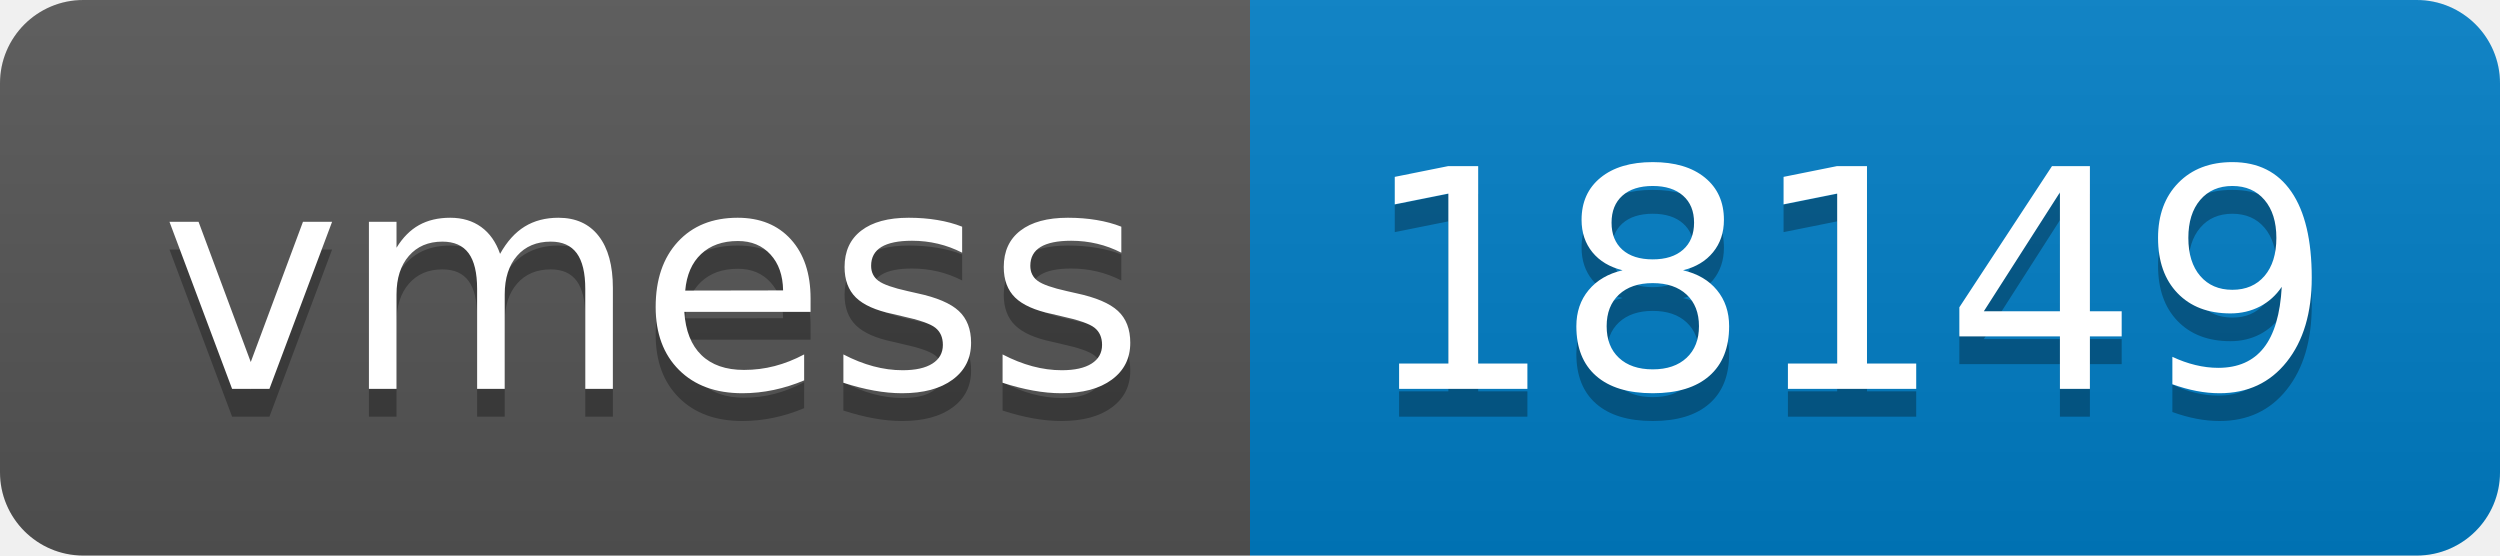
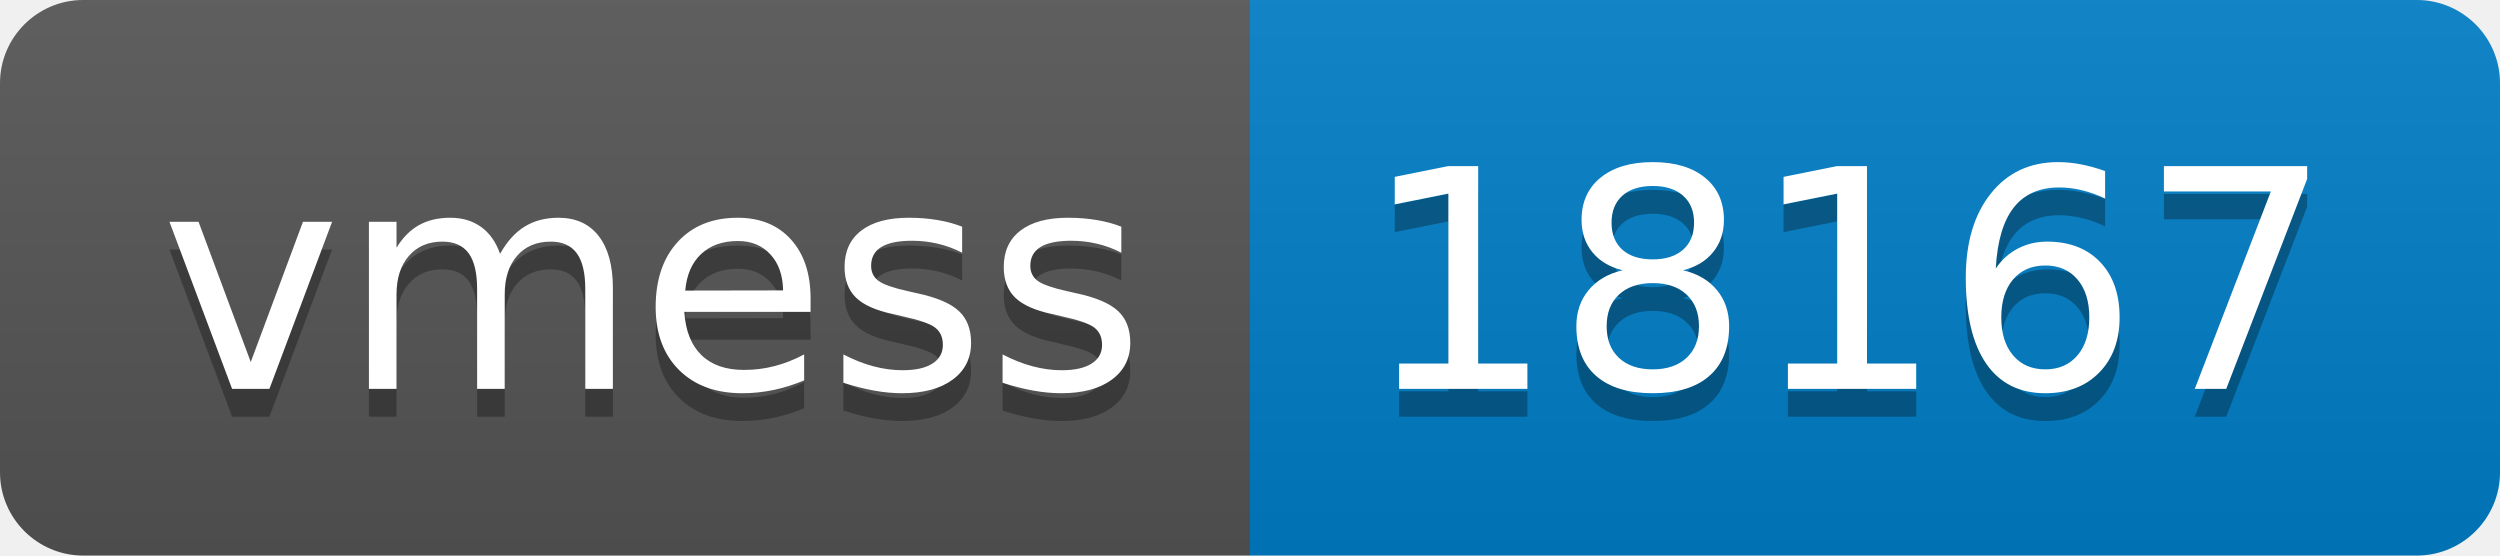
- <svg xmlns="http://www.w3.org/2000/svg" width="90" height="20" role="img" aria-label="vmess: 18149">
+ <svg xmlns="http://www.w3.org/2000/svg" width="90" height="20" role="img" aria-label="vmess: 18167">
  <linearGradient id="s" x2="0" y2="100%">
    <stop offset="0" stop-color="#bbb" stop-opacity=".1" />
    <stop offset="1" stop-opacity=".1" />
  </linearGradient>
  <clipPath id="r">
    <rect width="90" height="20" rx="3" fill="#fff" />
  </clipPath>
  <g clip-path="url(#r)">
    <rect width="45" height="20" fill="#555" />
    <rect x="45" width="45" height="20" fill="#007ec6" />
    <rect width="90" height="20" fill="url(#s)" />
  </g>
  <g fill="#fff" text-anchor="middle" font-family="Verdana,Geneva,DejaVu Sans,sans-serif" text-rendering="geometricPrecision" font-size="110">
    <text aria-hidden="true" x="235" y="150" fill="#010101" fill-opacity=".3" transform="scale(.1)" textLength="350">vmess</text>
    <text x="235" y="140" transform="scale(.1)" fill="#fff" textLength="350">vmess</text>
-     <text aria-hidden="true" x="665" y="150" fill="#010101" fill-opacity=".3" transform="scale(.1)" textLength="350">18149</text>
-     <text x="665" y="140" transform="scale(.1)" fill="#fff" textLength="350">18149</text>
+     <text aria-hidden="true" x="665" y="150" fill="#010101" fill-opacity=".3" transform="scale(.1)" textLength="350">18167</text>
+     <text x="665" y="140" transform="scale(.1)" fill="#fff" textLength="350">18167</text>
  </g>
</svg>
